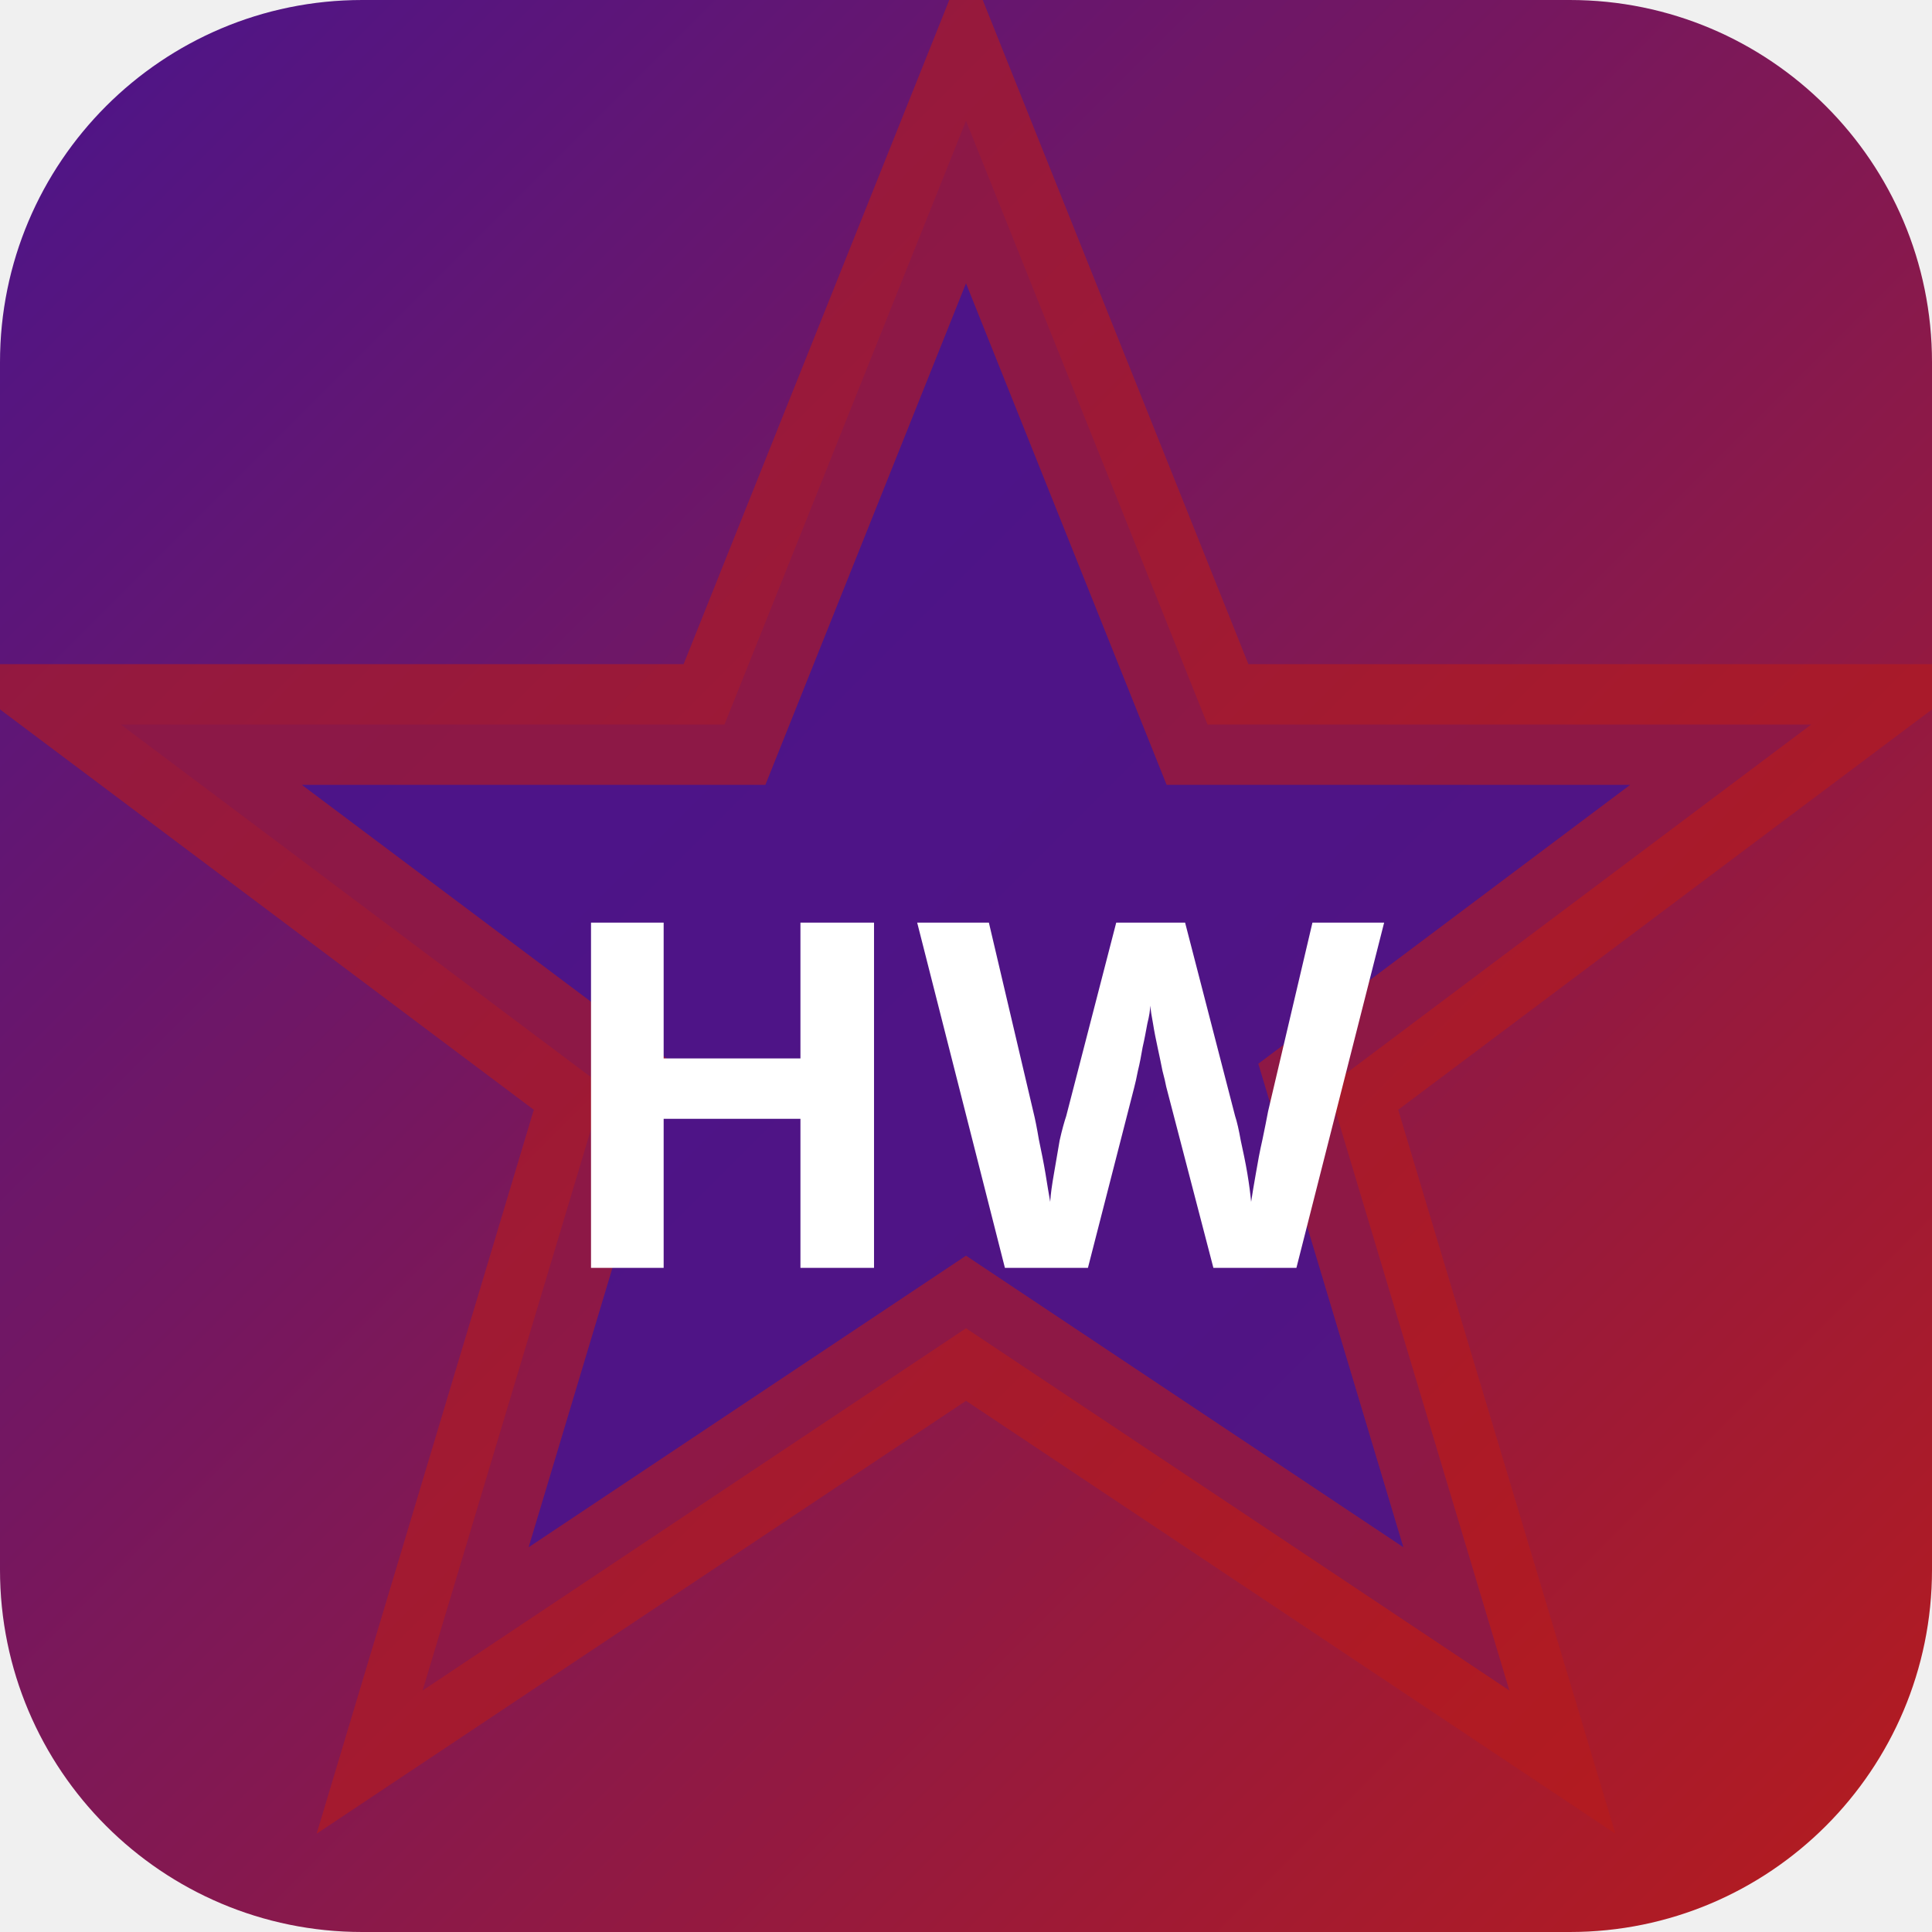
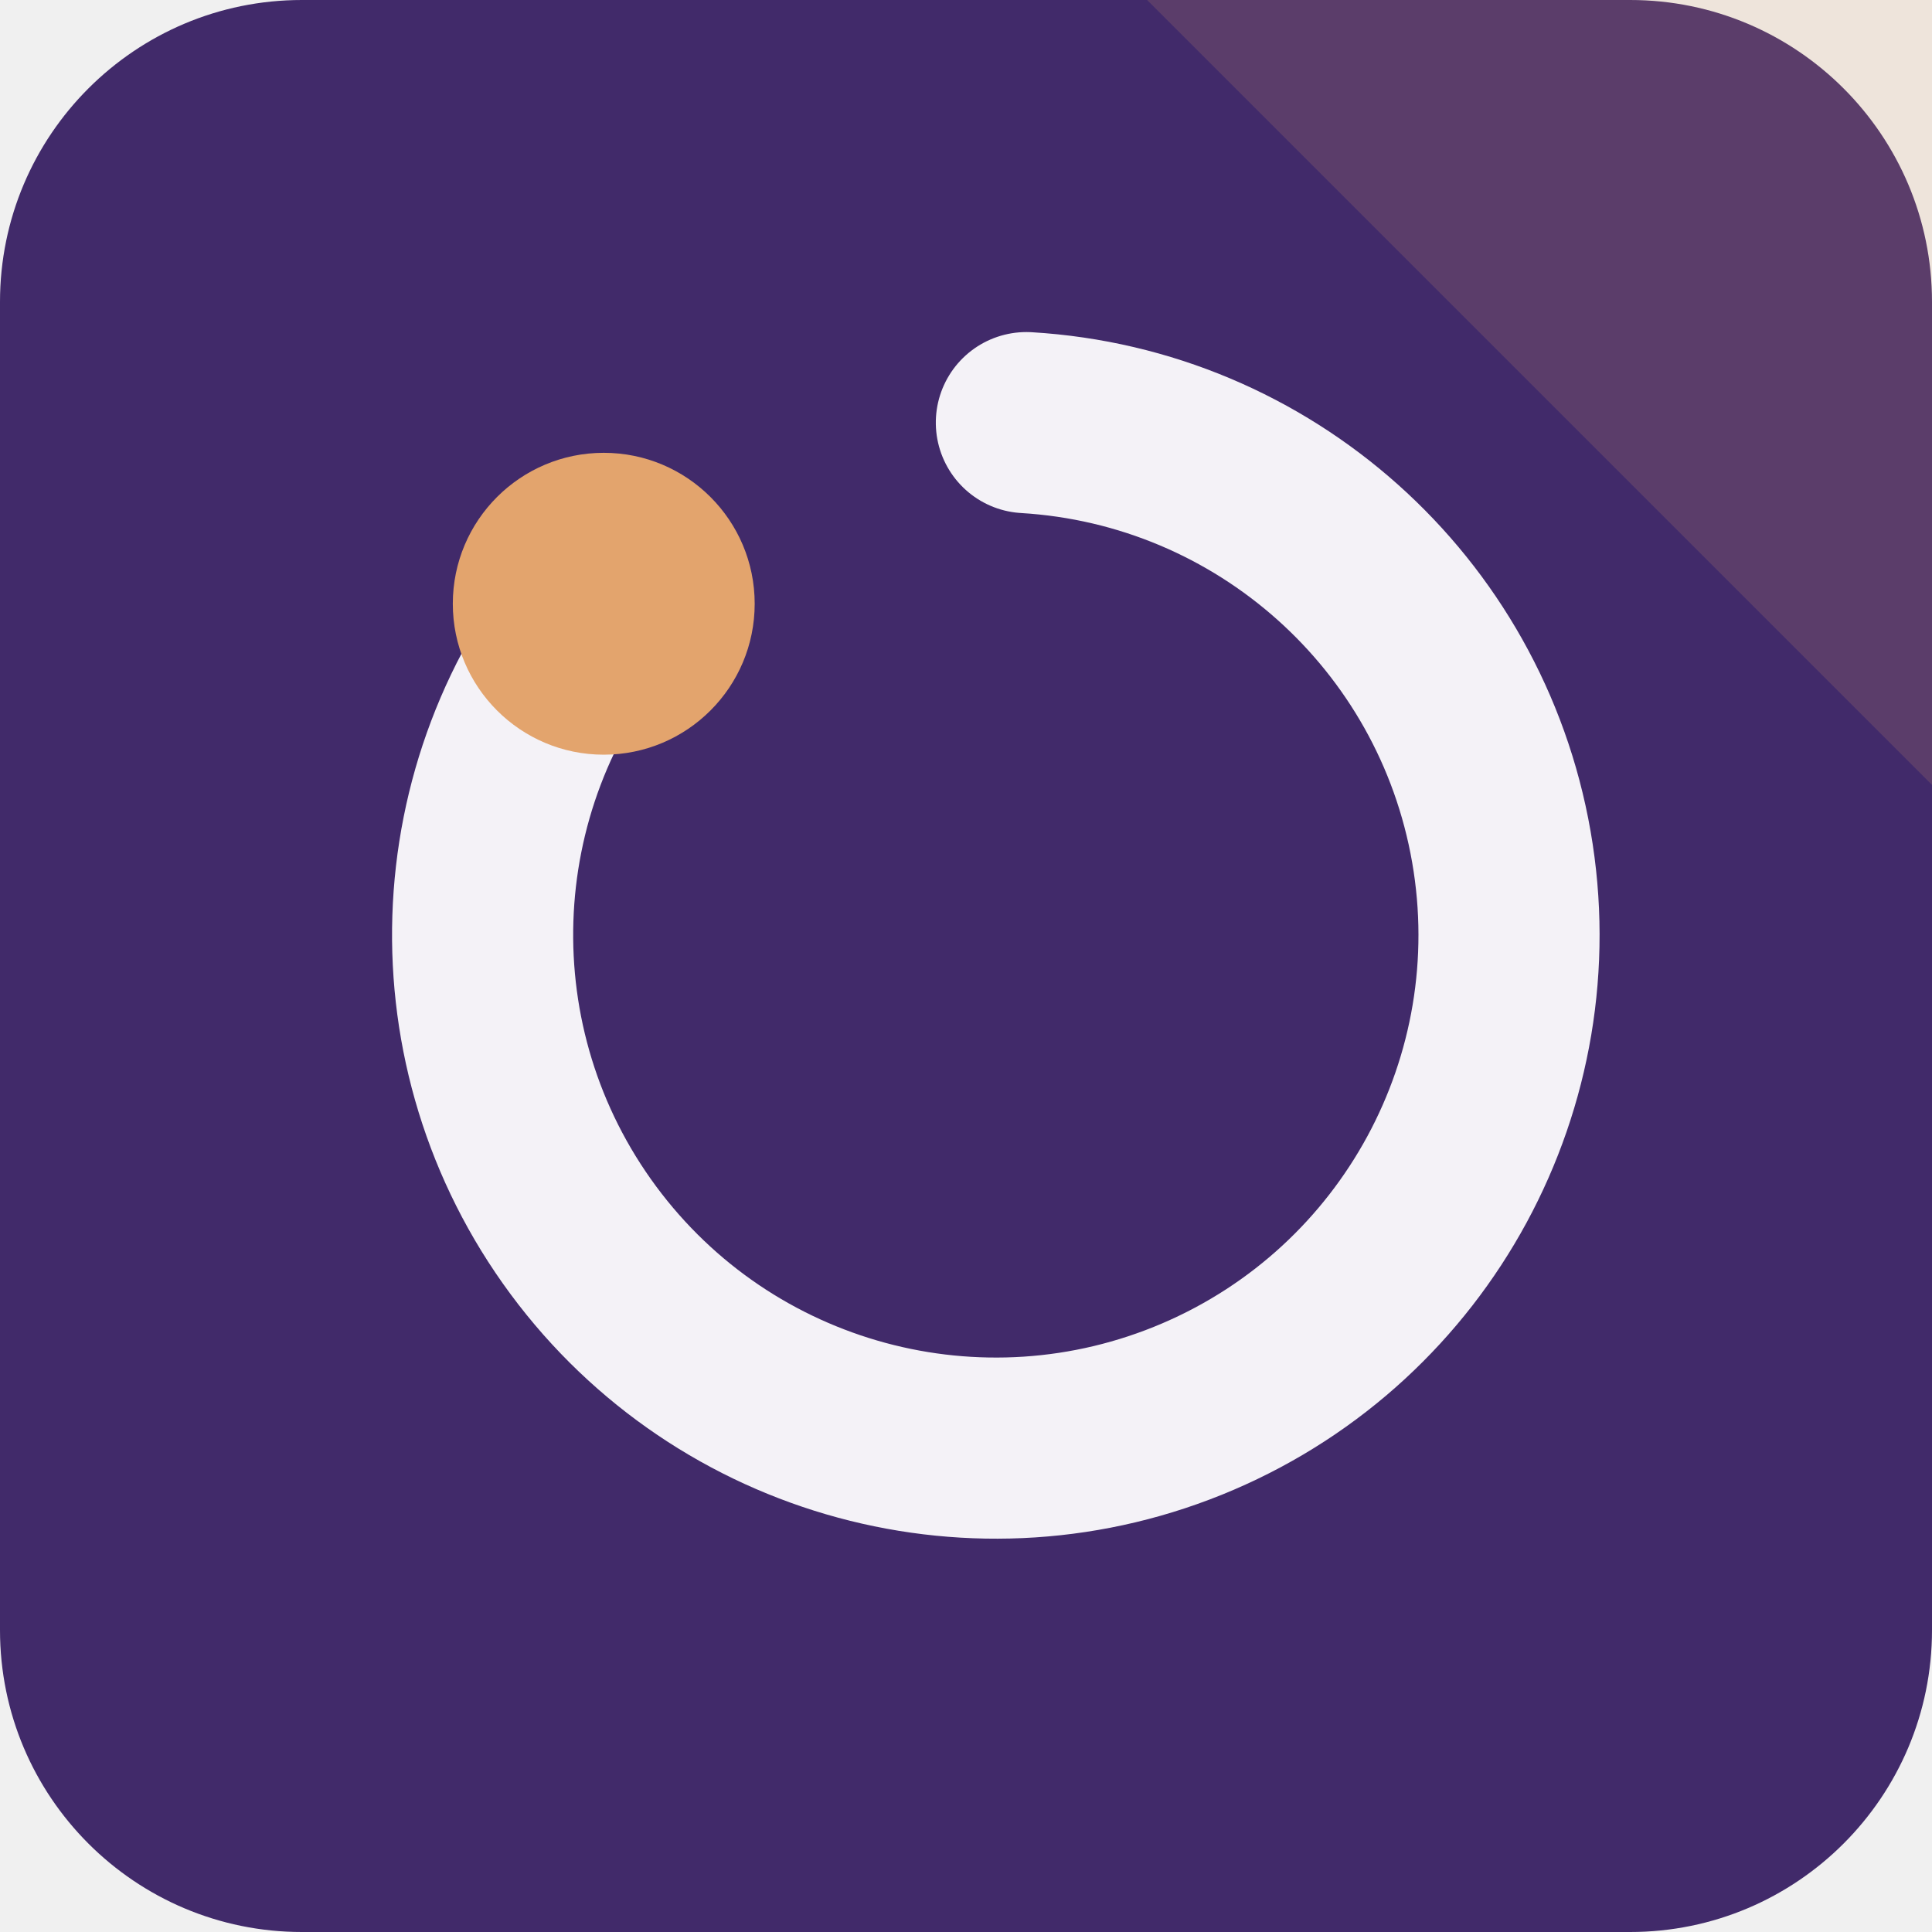
- <svg xmlns="http://www.w3.org/2000/svg" width="32" height="32" viewBox="0 0 32 32">
-   <defs>
-     <linearGradient id="bghwag" x1="0" y1="0" x2="1" y2="1">
-       <stop offset="0%" stop-color="#4a148c" />
-       <stop offset="100%" stop-color="#b71c1c" />
-     </linearGradient>
-   </defs>
-   <rect width="32" height="32" rx="6" fill="url(#bghwag)" />
-   <polygon points="16,2 20,12 30,12 22,18 25,28 16,22 7,28 10,18 2,12 12,12" fill="rgba(74,20,140,0.9)" stroke="rgba(183,28,28,0.6)" stroke-width="2" />
-   <text x="16" y="21" text-anchor="middle" fill="#fff" font-size="8" font-weight="700" font-family="system-ui">HW</text>
+ <svg xmlns="http://www.w3.org/2000/svg" width="64" height="64" viewBox="0 0 64 64" role="img">
+   <rect width="64" height="64" rx="10" fill="hsl(262 43% 29%)" />
+   <path d="M64 0v26L38 0Z" fill="hsl(28 68% 66%)" opacity="0.16" />
+   <g transform="rotate(270 32 32)">
+     <path d="M44 20a17 17 0 1 0 6 14" fill="none" stroke="hsl(262 24% 96%)" stroke-width="6" stroke-linecap="round" />
+     <circle cx="44" cy="20" r="5" fill="hsl(28 68% 66%)" />
+   </g>
</svg>
